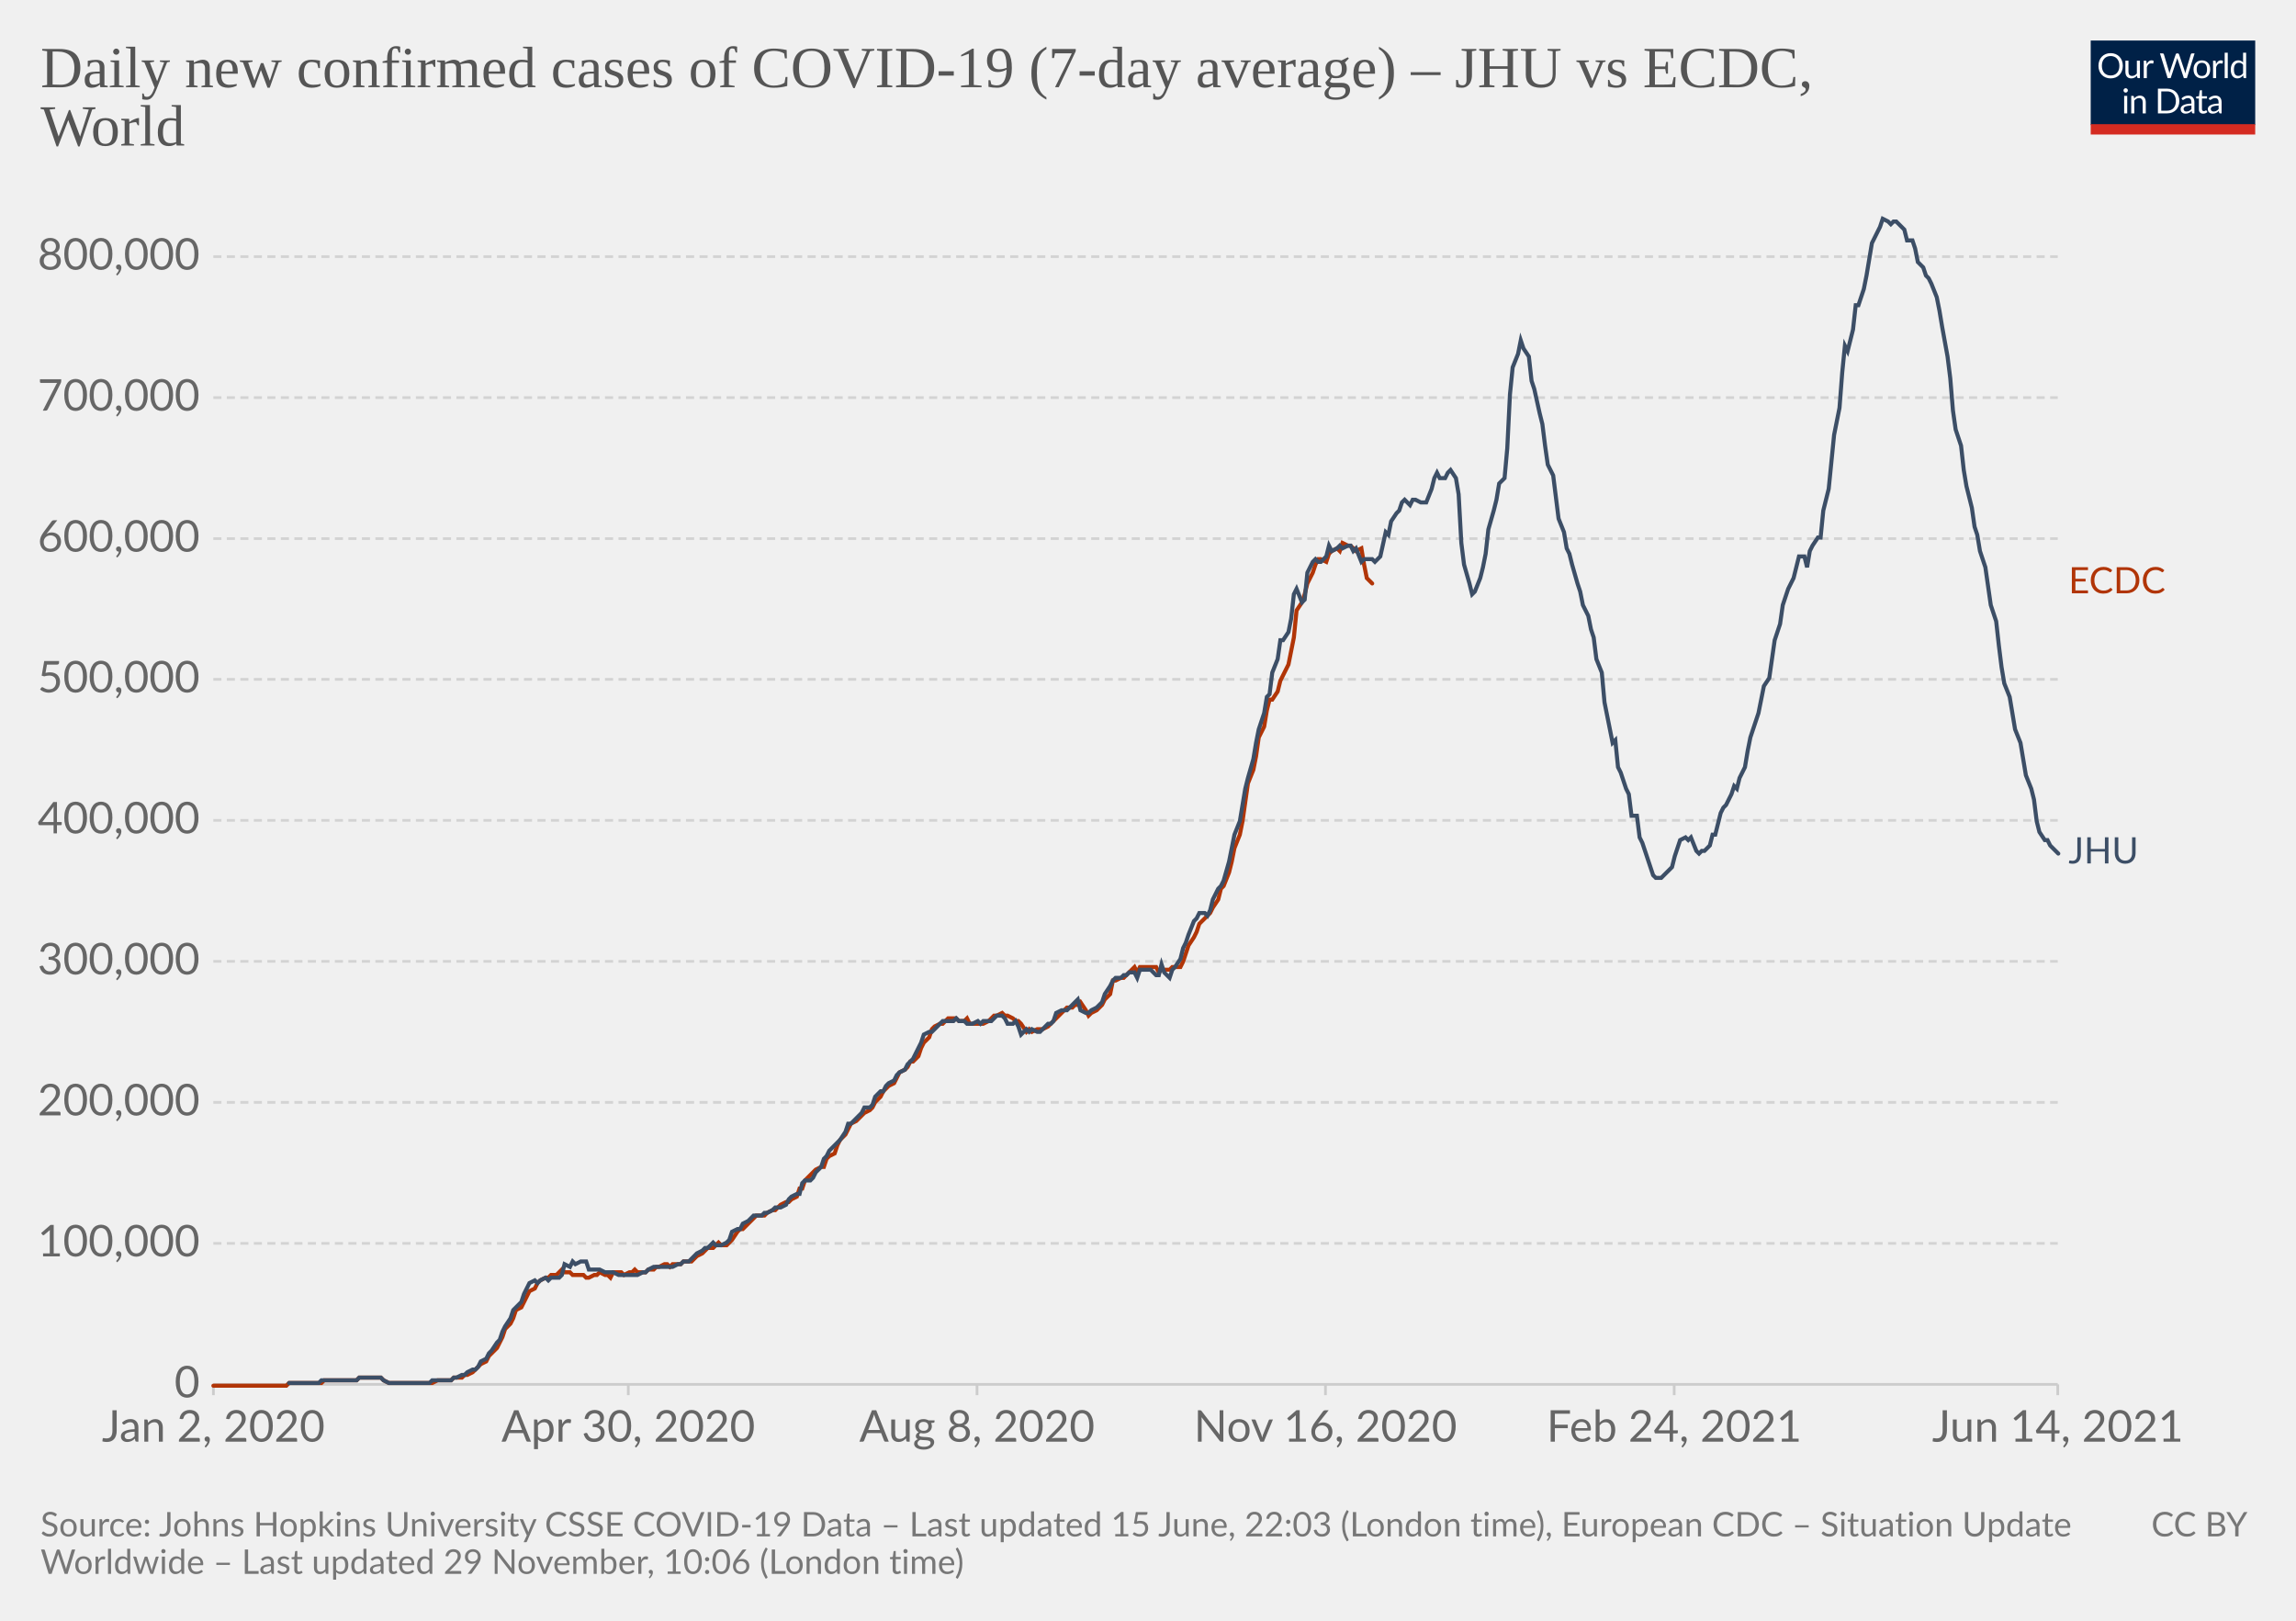
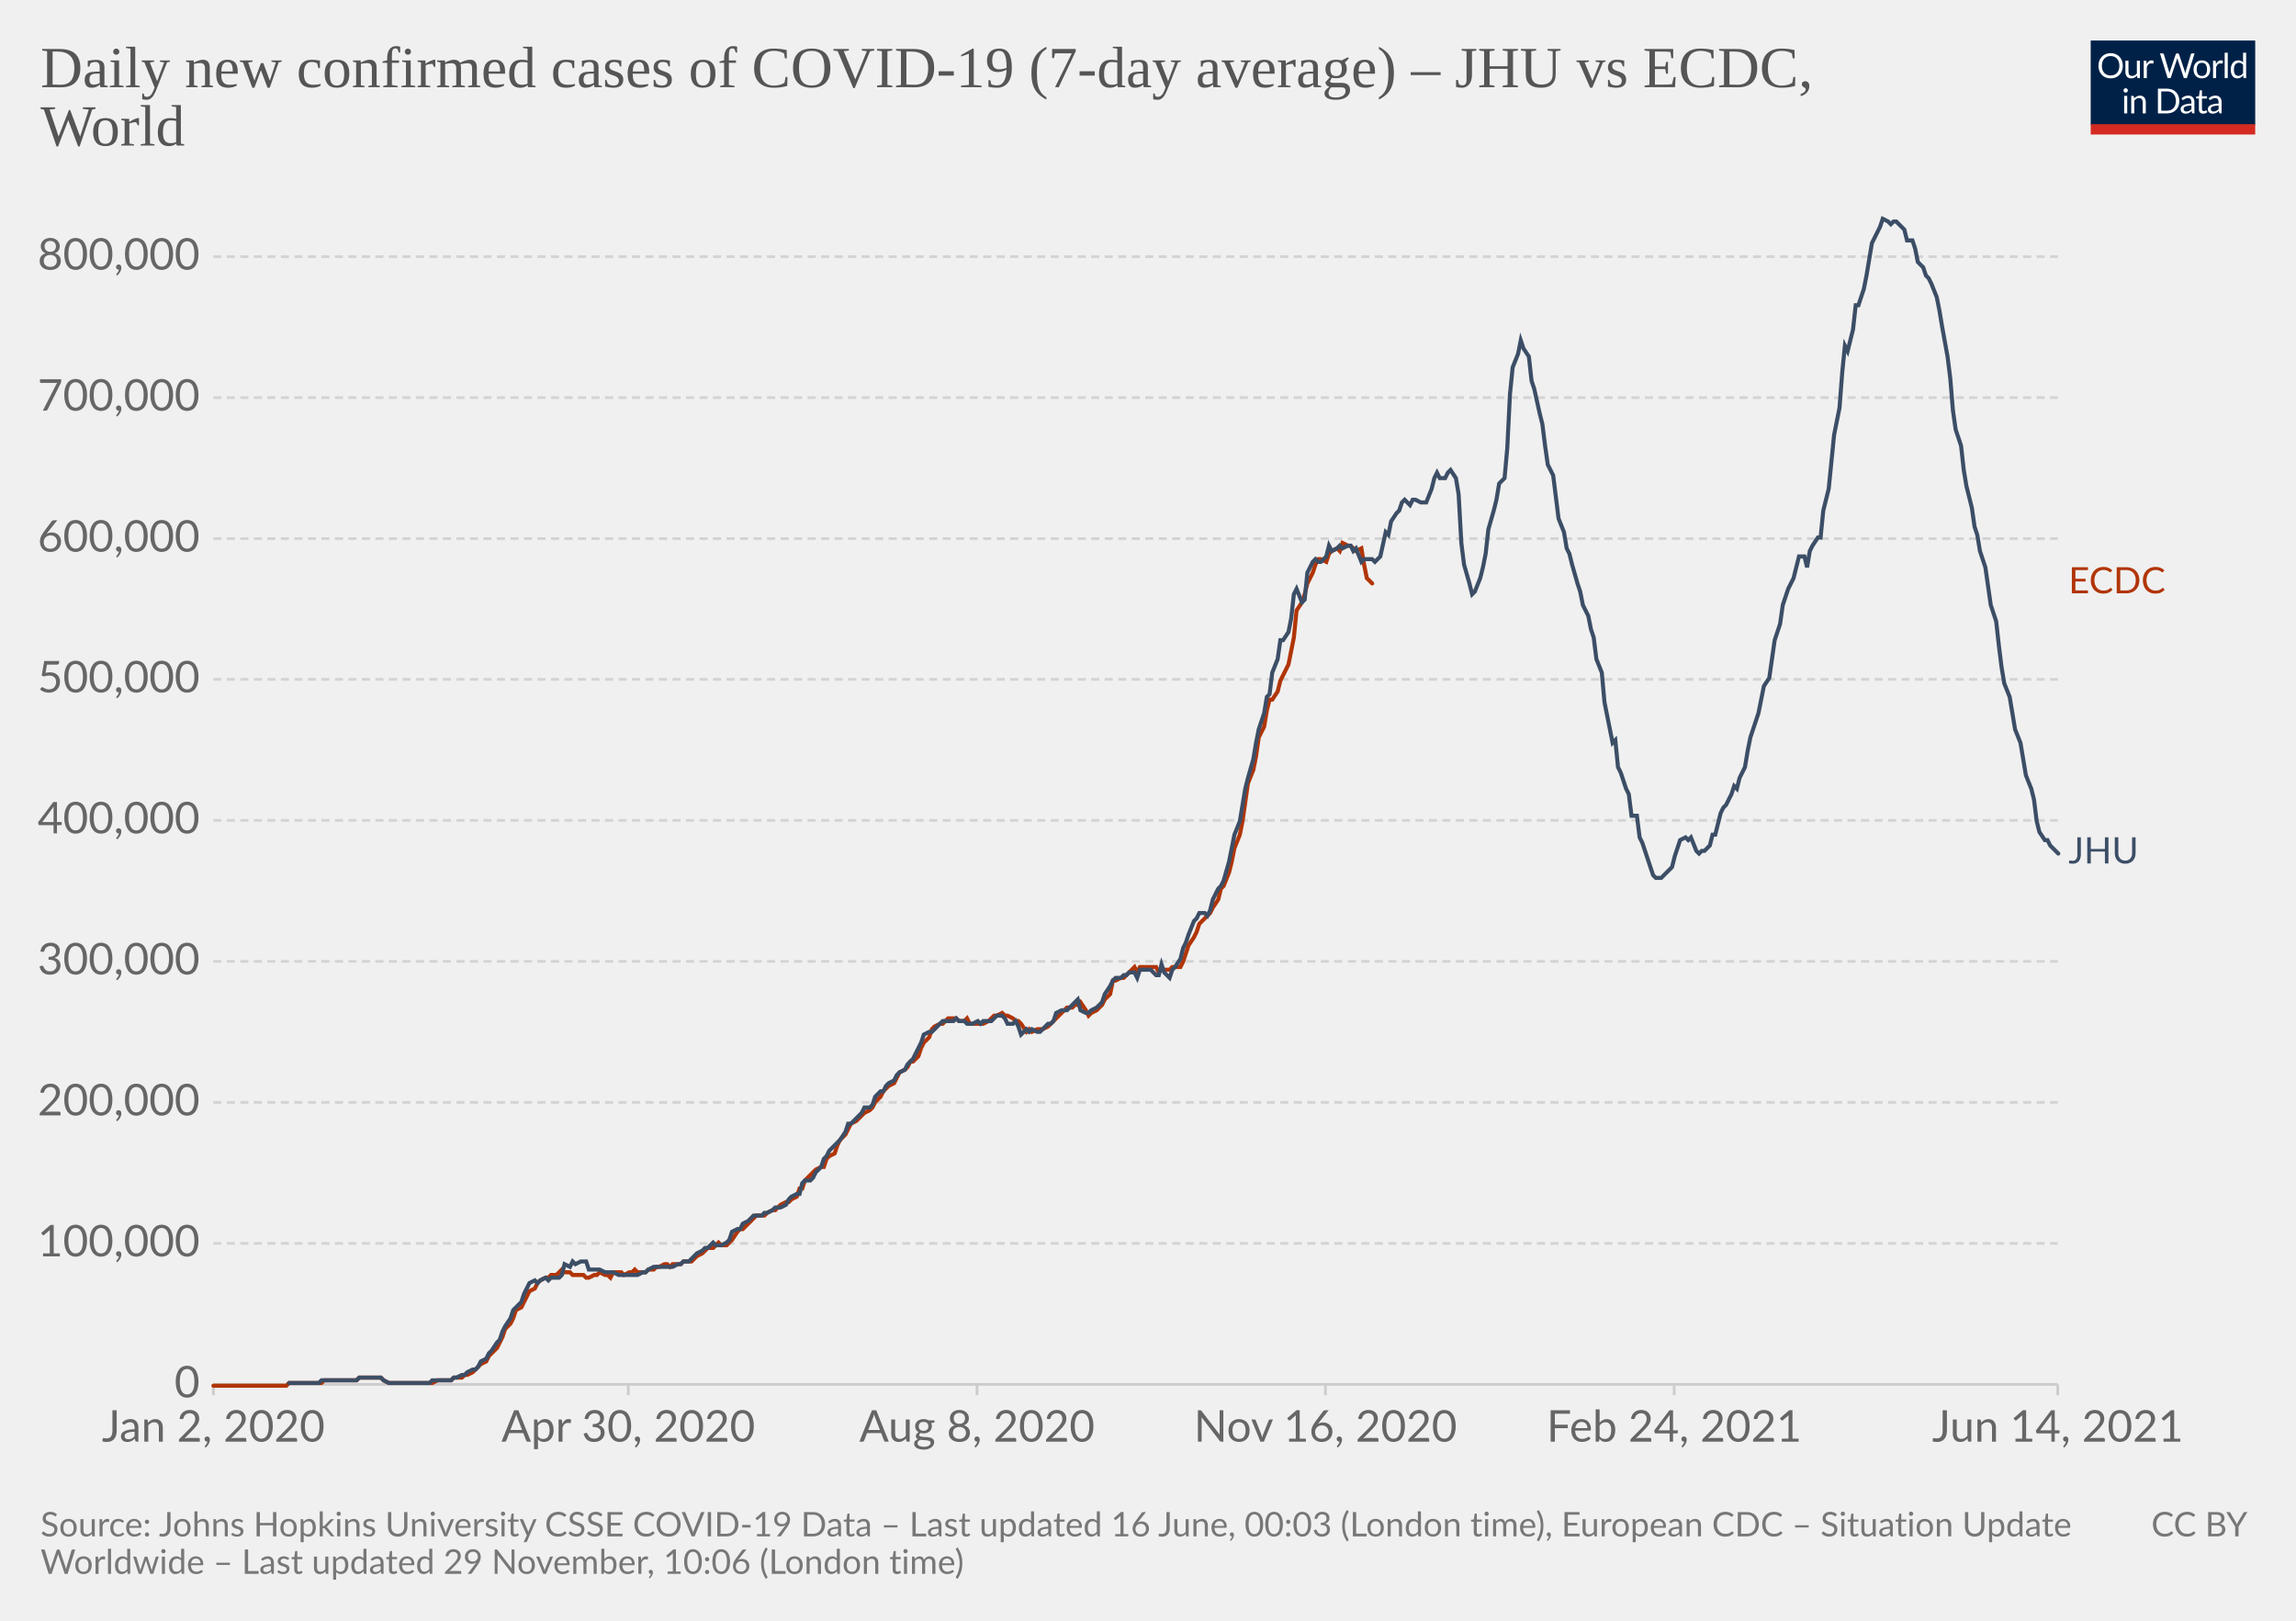
<svg xmlns="http://www.w3.org/2000/svg" version="1.1" style="background-color:#fff;-webkit-font-smoothing:antialiased" width="850" height="600" viewBox="0 0 850 600" font-family="Lato,'Helvetica Neue',Helvetica,Arial,sans-serif" font-size="18" text-rendering="optimizeLegibility">
  <g class="HeaderView">
    <g transform="matrix(.29 0 0 .29 774 15)">
      <svg className="owidLog" width="210" height="120" viewBox="0 0 210 120" fill="none">
        <g clip-path="url(#clip0)">
          <path d="M0 0h210v107.89H0V0z" fill="#002147" />
          <path d="M40.98 32.25c0 2.36-.38 4.53-1.12 6.51a14.26 14.26 0 01-8.1 8.4c-1.9.78-4.02 1.17-6.34 1.17a16.6 16.6 0 01-6.33-1.17 14.31 14.31 0 01-8.08-8.4 18.29 18.29 0 01-1.12-6.51c0-2.36.38-4.53 1.12-6.5.75-1.97 1.8-3.67 3.17-5.1a14.32 14.32 0 014.9-3.34c1.92-.8 4.03-1.19 6.34-1.19 2.32 0 4.43.4 6.34 1.19 1.92.8 3.56 1.9 4.93 3.34a14.87 14.87 0 013.17 5.1 18.1 18.1 0 011.12 6.5zm-4.38 0c0-1.94-.26-3.68-.8-5.22a10.91 10.91 0 00-2.24-3.89 9.68 9.68 0 00-3.52-2.46 11.95 11.95 0 00-4.62-.86c-1.68 0-3.21.28-4.6.86a9.88 9.88 0 00-3.54 2.46 10.91 10.91 0 00-2.24 3.9c-.53 1.53-.8 3.27-.8 5.2 0 1.94.27 3.68.8 5.22a11.17 11.17 0 002.24 3.9 10.01 10.01 0 003.55 2.44c1.38.56 2.9.83 4.6.83s3.24-.27 4.61-.83a9.8 9.8 0 003.52-2.44 11.17 11.17 0 002.25-3.9c.53-1.54.8-3.28.8-5.21zm26.22-6.54V48H60.5c-.56 0-.9-.27-1.05-.81l-.31-2.4a12.45 12.45 0 01-3.26 2.6c-1.2.64-2.58.96-4.13.96-1.22 0-2.3-.2-3.24-.6a6.52 6.52 0 01-2.33-1.7 7.37 7.37 0 01-1.43-2.67c-.3-1.04-.46-2.2-.46-3.45V25.7h3.91v14.22c0 1.68.38 2.99 1.15 3.91.77.93 1.96 1.39 3.54 1.39 1.16 0 2.24-.27 3.23-.82a10.42 10.42 0 002.8-2.28V25.7h3.91zm8.61 4.47a9.94 9.94 0 012.6-3.56 5.64 5.64 0 013.76-1.3c.47 0 .92.05 1.34.15.44.1.83.27 1.17.49l-.3 2.92c-.09.37-.3.55-.66.55-.2 0-.5-.04-.9-.13a6.21 6.21 0 00-3.24.18 4.23 4.23 0 00-1.47.92c-.42.4-.81.9-1.17 1.5-.33.58-.64 1.26-.92 2.02V48H67.7V25.71h2.25c.42 0 .72.08.88.25.16.16.27.44.33.83l.26 3.39zm61.16-13.7L122.75 48h-3.82l-7.99-24.05a21.95 21.95 0 01-.42-1.58 38.36 38.36 0 01-.44 1.58L102.05 48h-3.83L88.4 16.47h3.54c.38 0 .7.1.95.29.26.2.43.43.5.73l6.52 21.9.28 1.28.29 1.46.3-1.46.38-1.27 7.41-21.91c.1-.25.26-.48.51-.69.27-.22.58-.33.95-.33h1.23c.38 0 .69.1.92.29a1.77 1.77 0 01.53.73l7.4 21.9a28.4 28.4 0 01.68 2.62 29.52 29.52 0 01.52-2.61l6.54-21.91a1.31 1.31 0 01.48-.7c.27-.21.58-.32.95-.32h3.32zm9.35 8.88c1.63 0 3.1.27 4.4.82a9.43 9.43 0 015.46 5.94c.5 1.4.74 2.98.74 4.73 0 1.76-.25 3.34-.74 4.75a9.43 9.43 0 01-5.46 5.92c-1.3.52-2.77.79-4.4.79-1.64 0-3.12-.27-4.44-.8a9.42 9.42 0 01-3.35-2.3c-.92-1-1.63-2.2-2.13-3.61-.49-1.41-.73-3-.73-4.75s.24-3.33.73-4.73c.5-1.43 1.2-2.64 2.13-3.63a9.4 9.4 0 013.35-2.31c1.32-.55 2.8-.82 4.44-.82zm0 19.89c2.2 0 3.84-.73 4.93-2.2 1.08-1.48 1.63-3.54 1.63-6.18 0-2.66-.55-4.72-1.63-6.2-1.09-1.49-2.73-2.23-4.93-2.23-1.12 0-2.09.2-2.93.57a5.71 5.71 0 00-2.06 1.65 7.5 7.5 0 00-1.24 2.67c-.26 1.04-.4 2.22-.4 3.54 0 2.64.55 4.7 1.64 6.18 1.1 1.47 2.76 2.2 4.99 2.2zm17.97-15.07a9.94 9.94 0 012.6-3.56 5.64 5.64 0 013.76-1.3c.47 0 .91.05 1.34.15.44.1.83.27 1.16.49l-.28 2.92c-.09.37-.31.55-.66.55-.2 0-.5-.04-.9-.13a6.2 6.2 0 00-3.24.18 4.23 4.23 0 00-1.47.92c-.43.4-.82.9-1.17 1.5a13.1 13.1 0 00-.92 2.02V48h-3.94V25.71h2.24c.43 0 .72.08.88.25.17.16.28.44.33.83l.27 3.39zm15.04-14.59V48h-3.92V15.6h3.92zm19.55 15.43a6.22 6.22 0 00-2.38-2.05 6.7 6.7 0 00-2.86-.6c-2.07 0-3.66.75-4.77 2.23-1.12 1.48-1.68 3.6-1.68 6.33 0 1.46.13 2.7.38 3.74a7.29 7.29 0 001.1 2.56 4.35 4.35 0 001.78 1.45c.7.3 1.5.46 2.4.46 1.29 0 2.41-.3 3.36-.88a9.6 9.6 0 002.67-2.49V31.02zm3.91-15.43V48h-2.33c-.56 0-.9-.27-1.06-.81l-.35-2.71a12.13 12.13 0 01-3.25 2.77 8.28 8.28 0 01-4.23 1.06 7.31 7.31 0 01-6.14-2.9c-.73-.96-1.3-2.15-1.69-3.57a18.35 18.35 0 01.07-9.48 11.29 11.29 0 011.89-3.7 8.7 8.7 0 017.06-3.34 7.96 7.96 0 016.12 2.62V15.59h3.91zM46.61 70.71V93H42.7V70.71h3.91zm.84-7c0 .39-.08.75-.24 1.09a2.81 2.81 0 01-1.52 1.47 2.67 2.67 0 01-2.16 0 2.9 2.9 0 01-1.45-1.47 2.67 2.67 0 010-2.16c.15-.35.35-.65.6-.9.25-.27.53-.47.85-.62a2.67 2.67 0 012.16 0c.35.15.65.35.9.62.27.25.47.55.62.9.16.34.24.7.24 1.08zm7.97 10.24c.49-.54 1-1.04 1.54-1.48a9.85 9.85 0 013.66-1.84 8.96 8.96 0 015.43.35c.94.4 1.72.97 2.33 1.71a7.36 7.36 0 011.43 2.67c.32 1.04.49 2.19.49 3.45V93h-3.94V78.81c0-1.69-.4-3-1.17-3.92-.76-.93-1.93-1.4-3.5-1.4a6.6 6.6 0 00-3.25.83c-1 .56-1.92 1.31-2.77 2.27V93h-3.94V70.71h2.35c.56 0 .9.28 1.04.82l.3 2.42zm57.7 3.3c0 2.36-.37 4.5-1.11 6.44a14.3 14.3 0 01-3.17 4.98 14.1 14.1 0 01-4.93 3.2c-1.9.76-4.02 1.13-6.33 1.13H85.8V61.47h11.77c2.31 0 4.42.39 6.33 1.15a13.8 13.8 0 018.1 8.18 17.75 17.75 0 011.12 6.45zm-4.37 0c0-1.94-.26-3.67-.8-5.2a10.94 10.94 0 00-2.23-3.87 9.57 9.57 0 00-3.53-2.42 12.23 12.23 0 00-4.61-.83h-7.5v24.62h7.5c1.7 0 3.24-.28 4.61-.84a9.7 9.7 0 003.53-2.4 10.94 10.94 0 002.24-3.87c.53-1.53.8-3.26.8-5.2zm19.8 5.72c-1.8.06-3.34.2-4.62.44-1.26.22-2.3.51-3.1.88-.8.36-1.37.8-1.74 1.3-.35.5-.53 1.05-.53 1.67 0 .58.1 1.1.3 1.52a3 3 0 00.76 1.05c.34.27.73.46 1.17.6a6.13 6.13 0 001.45.17 7.28 7.28 0 003.5-.81 11.95 11.95 0 002.82-2.2v-4.62zm-12.65-9.11a12.73 12.73 0 013.98-2.66c1.43-.59 3-.88 4.73-.88 1.25 0 2.36.2 3.33.61a6.81 6.81 0 013.94 4.38c.33 1.04.5 2.19.5 3.43V93h-1.74a1.8 1.8 0 01-.88-.18c-.2-.13-.36-.38-.48-.74l-.44-2.12-1.72 1.46a9.48 9.48 0 01-3.74 1.7c-.69.15-1.46.23-2.3.23-.87 0-1.69-.12-2.45-.35a5.34 5.34 0 01-3.34-2.93 6.64 6.64 0 01-.49-2.64c0-.88.25-1.72.73-2.53a6.33 6.33 0 012.35-2.17c1.09-.63 2.5-1.15 4.25-1.54 1.75-.41 3.89-.65 6.42-.7v-1.75c0-1.73-.37-3.03-1.12-3.91-.75-.9-1.84-1.34-3.28-1.34-.97 0-1.78.12-2.44.37-.64.23-1.2.5-1.7.81l-1.23.82c-.33.23-.67.35-1 .35-.27 0-.5-.07-.69-.2a2.1 2.1 0 01-.48-.53l-.7-1.25zm27.67 19.5c-1.76 0-3.12-.5-4.07-1.48-.94-.98-1.41-2.4-1.41-4.25V74h-2.68a.9.9 0 01-.6-.2c-.16-.14-.24-.36-.24-.66v-1.56l3.65-.46.9-6.89a.9.9 0 01.29-.52.88.88 0 01.62-.22H142v7.67h6.44V74H142v13.38c0 .94.22 1.63.68 2.09.45.45 1.04.68 1.76.68a3.21 3.21 0 001.85-.53l.55-.35c.16-.12.3-.18.41-.18.2 0 .4.13.55.38l1.15 1.87a7.45 7.45 0 01-2.44 1.5 8.53 8.53 0 01-2.95.52zm19.68-10.4c-1.8.07-3.34.21-4.62.45-1.26.22-2.3.51-3.1.88-.8.36-1.37.8-1.74 1.3-.35.5-.53 1.05-.53 1.67 0 .58.1 1.1.3 1.52a2.9 2.9 0 00.76 1.05c.34.27.73.46 1.17.6a6.13 6.13 0 001.45.17 7.3 7.3 0 003.5-.81 12.04 12.04 0 002.82-2.2v-4.62zm-12.65-9.1a12.72 12.72 0 013.99-2.66c1.42-.59 3-.88 4.72-.88 1.25 0 2.36.2 3.33.61a6.81 6.81 0 013.94 4.38c.33 1.04.5 2.19.5 3.43V93h-1.74a1.8 1.8 0 01-.88-.18c-.2-.13-.36-.38-.48-.74l-.44-2.12-1.72 1.46a9.48 9.48 0 01-3.74 1.7c-.69.15-1.46.23-2.3.23-.87 0-1.69-.12-2.45-.35a5.33 5.33 0 01-3.34-2.93 6.62 6.62 0 01-.49-2.64c0-.88.25-1.72.73-2.53a6.33 6.33 0 012.35-2.17c1.09-.63 2.5-1.15 4.25-1.54a31.2 31.2 0 016.42-.7v-1.75c0-1.73-.37-3.03-1.12-3.91-.75-.9-1.84-1.34-3.28-1.34-.97 0-1.78.12-2.44.37-.64.23-1.2.5-1.7.81l-1.22.82c-.34.23-.68.35-1.02.35-.26 0-.49-.07-.68-.2a1.88 1.88 0 01-.48-.53l-.7-1.25zM40.98 32.25c0 2.36-.38 4.53-1.12 6.51a14.26 14.26 0 01-8.1 8.4c-1.9.78-4.02 1.17-6.34 1.17a16.6 16.6 0 01-6.33-1.17 14.31 14.31 0 01-8.08-8.4 18.29 18.29 0 01-1.12-6.51c0-2.36.38-4.53 1.12-6.5.75-1.97 1.8-3.67 3.17-5.1a14.32 14.32 0 014.9-3.34c1.92-.8 4.03-1.19 6.34-1.19 2.32 0 4.43.4 6.34 1.19 1.92.8 3.56 1.9 4.93 3.34a14.87 14.87 0 013.17 5.1 18.1 18.1 0 011.12 6.5zm-4.38 0c0-1.94-.26-3.68-.8-5.22a10.91 10.91 0 00-2.24-3.89 9.68 9.68 0 00-3.52-2.46 11.95 11.95 0 00-4.62-.86c-1.68 0-3.21.28-4.6.86a9.88 9.88 0 00-3.54 2.46 10.91 10.91 0 00-2.24 3.9c-.53 1.53-.8 3.27-.8 5.2 0 1.94.27 3.68.8 5.22a11.17 11.17 0 002.24 3.9 10.01 10.01 0 003.55 2.44c1.38.56 2.9.83 4.6.83s3.24-.27 4.61-.83a9.8 9.8 0 003.52-2.44 11.17 11.17 0 002.25-3.9c.53-1.54.8-3.28.8-5.21zm26.22-6.54V48H60.5c-.56 0-.9-.27-1.05-.81l-.31-2.4a12.45 12.45 0 01-3.26 2.6c-1.2.64-2.58.96-4.13.96-1.22 0-2.3-.2-3.24-.6a6.52 6.52 0 01-2.33-1.7 7.37 7.37 0 01-1.43-2.67c-.3-1.04-.46-2.2-.46-3.45V25.7h3.91v14.22c0 1.68.38 2.99 1.15 3.91.77.93 1.96 1.39 3.54 1.39 1.16 0 2.24-.27 3.23-.82a10.42 10.42 0 002.8-2.28V25.7h3.91zm8.61 4.47a9.94 9.94 0 012.6-3.56 5.64 5.64 0 013.76-1.3c.47 0 .92.05 1.34.15.44.1.83.27 1.17.49l-.3 2.92c-.09.37-.3.55-.66.55-.2 0-.5-.04-.9-.13a6.21 6.21 0 00-3.24.18 4.23 4.23 0 00-1.47.92c-.42.4-.81.9-1.17 1.5-.33.58-.64 1.26-.92 2.02V48H67.7V25.71h2.25c.42 0 .72.08.88.25.16.16.27.44.33.83l.26 3.39zm61.16-13.7L122.75 48h-3.82l-7.99-24.05a21.95 21.95 0 01-.42-1.58 38.36 38.36 0 01-.44 1.58L102.05 48h-3.83L88.4 16.47h3.54c.38 0 .7.1.95.29.26.2.43.43.5.73l6.52 21.9.28 1.28.29 1.46.3-1.46.38-1.27 7.41-21.91c.1-.25.26-.48.51-.69.27-.22.58-.33.95-.33h1.23c.38 0 .69.1.92.29a1.77 1.77 0 01.53.73l7.4 21.9a28.4 28.4 0 01.68 2.62 29.52 29.52 0 01.52-2.61l6.54-21.91a1.31 1.31 0 01.48-.7c.27-.21.58-.32.95-.32h3.32zm9.35 8.88c1.63 0 3.1.27 4.4.82a9.43 9.43 0 015.46 5.94c.5 1.4.74 2.98.74 4.73 0 1.76-.25 3.34-.74 4.75a9.43 9.43 0 01-5.46 5.92c-1.3.52-2.77.79-4.4.79-1.64 0-3.12-.27-4.44-.8a9.42 9.42 0 01-3.35-2.3c-.92-1-1.63-2.2-2.13-3.61-.49-1.41-.73-3-.73-4.75s.24-3.33.73-4.73c.5-1.43 1.2-2.64 2.13-3.63a9.4 9.4 0 013.35-2.31c1.32-.55 2.8-.82 4.44-.82zm0 19.89c2.2 0 3.84-.73 4.93-2.2 1.08-1.48 1.63-3.54 1.63-6.18 0-2.66-.55-4.72-1.63-6.2-1.09-1.49-2.73-2.23-4.93-2.23-1.12 0-2.09.2-2.93.57a5.71 5.71 0 00-2.06 1.65 7.5 7.5 0 00-1.24 2.67c-.26 1.04-.4 2.22-.4 3.54 0 2.64.55 4.7 1.64 6.18 1.1 1.47 2.76 2.2 4.99 2.2zm17.97-15.07a9.94 9.94 0 012.6-3.56 5.64 5.64 0 013.76-1.3c.47 0 .91.05 1.34.15.44.1.83.27 1.16.49l-.28 2.92c-.09.37-.31.55-.66.55-.2 0-.5-.04-.9-.13a6.2 6.2 0 00-3.24.18 4.23 4.23 0 00-1.47.92c-.43.4-.82.9-1.17 1.5a13.1 13.1 0 00-.92 2.02V48h-3.94V25.71h2.24c.43 0 .72.08.88.25.17.16.28.44.33.83l.27 3.39zm15.04-14.59V48h-3.92V15.6h3.92zm19.55 15.43a6.22 6.22 0 00-2.38-2.05 6.7 6.7 0 00-2.86-.6c-2.07 0-3.66.75-4.77 2.23-1.12 1.48-1.68 3.6-1.68 6.33 0 1.46.13 2.7.38 3.74a7.29 7.29 0 001.1 2.56 4.35 4.35 0 001.78 1.45c.7.3 1.5.46 2.4.46 1.29 0 2.41-.3 3.36-.88a9.6 9.6 0 002.67-2.49V31.02zm3.91-15.43V48h-2.33c-.56 0-.9-.27-1.06-.81l-.35-2.71a12.13 12.13 0 01-3.25 2.77 8.28 8.28 0 01-4.23 1.06 7.31 7.31 0 01-6.14-2.9c-.73-.96-1.3-2.15-1.69-3.57a18.35 18.35 0 01.07-9.48 11.29 11.29 0 011.89-3.7 8.7 8.7 0 017.06-3.34 7.96 7.96 0 016.12 2.62V15.59h3.91zM46.61 70.71V93H42.7V70.71h3.91zm.84-7c0 .39-.08.75-.24 1.09a2.81 2.81 0 01-1.52 1.47 2.67 2.67 0 01-2.16 0 2.9 2.9 0 01-1.45-1.47 2.67 2.67 0 010-2.16c.15-.35.35-.65.6-.9.25-.27.53-.47.85-.62a2.67 2.67 0 012.16 0c.35.15.65.35.9.62.27.25.47.55.62.9.16.34.24.7.24 1.08zm7.97 10.24c.49-.54 1-1.04 1.54-1.48a9.85 9.85 0 013.66-1.84 8.96 8.96 0 015.43.35c.94.4 1.72.97 2.33 1.71a7.36 7.36 0 011.43 2.67c.32 1.04.49 2.19.49 3.45V93h-3.94V78.81c0-1.69-.4-3-1.17-3.92-.76-.93-1.93-1.4-3.5-1.4a6.6 6.6 0 00-3.25.83c-1 .56-1.92 1.31-2.77 2.27V93h-3.94V70.71h2.35c.56 0 .9.28 1.04.82l.3 2.42zm57.7 3.3c0 2.36-.37 4.5-1.11 6.44a14.3 14.3 0 01-3.17 4.98 14.1 14.1 0 01-4.93 3.2c-1.9.76-4.02 1.13-6.33 1.13H85.8V61.47h11.77c2.31 0 4.42.39 6.33 1.15a13.8 13.8 0 018.1 8.18 17.75 17.75 0 011.12 6.45zm-4.37 0c0-1.94-.26-3.67-.8-5.2a10.94 10.94 0 00-2.23-3.87 9.57 9.57 0 00-3.53-2.42 12.23 12.23 0 00-4.61-.83h-7.5v24.62h7.5c1.7 0 3.24-.28 4.61-.84a9.7 9.7 0 003.53-2.4 10.94 10.94 0 002.24-3.87c.53-1.53.8-3.26.8-5.2zm19.8 5.72c-1.8.06-3.34.2-4.62.44-1.26.22-2.3.51-3.1.88-.8.36-1.37.8-1.74 1.3-.35.5-.53 1.05-.53 1.67 0 .58.1 1.1.3 1.52a3 3 0 00.76 1.05c.34.27.73.46 1.17.6a6.13 6.13 0 001.45.17 7.28 7.28 0 003.5-.81 11.95 11.95 0 002.82-2.2v-4.62zm-12.65-9.11a12.73 12.73 0 013.98-2.66c1.43-.59 3-.88 4.73-.88 1.25 0 2.36.2 3.33.61a6.81 6.81 0 013.94 4.38c.33 1.04.5 2.19.5 3.43V93h-1.74a1.8 1.8 0 01-.88-.18c-.2-.13-.36-.38-.48-.74l-.44-2.12-1.72 1.46a9.48 9.48 0 01-3.74 1.7c-.69.15-1.46.23-2.3.23-.87 0-1.69-.12-2.45-.35a5.34 5.34 0 01-3.34-2.93 6.64 6.64 0 01-.49-2.64c0-.88.25-1.72.73-2.53a6.33 6.33 0 012.35-2.17c1.09-.63 2.5-1.15 4.25-1.54 1.75-.41 3.89-.65 6.42-.7v-1.75c0-1.73-.37-3.03-1.12-3.91-.75-.9-1.84-1.34-3.28-1.34-.97 0-1.78.12-2.44.37-.64.23-1.2.5-1.7.81l-1.23.82c-.33.23-.67.35-1 .35-.27 0-.5-.07-.69-.2a2.1 2.1 0 01-.48-.53l-.7-1.25zm27.67 19.5c-1.76 0-3.12-.5-4.07-1.48-.94-.98-1.41-2.4-1.41-4.25V74h-2.68a.9.9 0 01-.6-.2c-.16-.14-.24-.36-.24-.66v-1.56l3.65-.46.9-6.89a.9.9 0 01.29-.52.88.88 0 01.62-.22H142v7.67h6.44V74H142v13.38c0 .94.22 1.63.68 2.09.45.45 1.04.68 1.76.68a3.21 3.21 0 001.85-.53l.55-.35c.16-.12.3-.18.41-.18.2 0 .4.13.55.38l1.15 1.87a7.45 7.45 0 01-2.44 1.5 8.53 8.53 0 01-2.95.52zm19.68-10.4c-1.8.07-3.34.21-4.62.45-1.26.22-2.3.51-3.1.88-.8.36-1.37.8-1.74 1.3-.35.5-.53 1.05-.53 1.67 0 .58.1 1.1.3 1.52a2.9 2.9 0 00.76 1.05c.34.27.73.46 1.17.6a6.13 6.13 0 001.45.17 7.3 7.3 0 003.5-.81 12.04 12.04 0 002.82-2.2v-4.62zm-12.65-9.1a12.72 12.72 0 013.99-2.66c1.42-.59 3-.88 4.72-.88 1.25 0 2.36.2 3.33.61a6.81 6.81 0 013.94 4.38c.33 1.04.5 2.19.5 3.43V93h-1.74a1.8 1.8 0 01-.88-.18c-.2-.13-.36-.38-.48-.74l-.44-2.12-1.72 1.46a9.48 9.48 0 01-3.74 1.7c-.69.15-1.46.23-2.3.23-.87 0-1.69-.12-2.45-.35a5.33 5.33 0 01-3.34-2.93 6.62 6.62 0 01-.49-2.64c0-.88.25-1.72.73-2.53a6.33 6.33 0 012.35-2.17c1.09-.63 2.5-1.15 4.25-1.54a31.2 31.2 0 016.42-.7v-1.75c0-1.73-.37-3.03-1.12-3.91-.75-.9-1.84-1.34-3.28-1.34-.97 0-1.78.12-2.44.37-.64.23-1.2.5-1.7.81l-1.22.82c-.34.23-.68.35-1.02.35-.26 0-.49-.07-.68-.2a1.88 1.88 0 01-.48-.53l-.7-1.25zM40.98 32.25c0 2.36-.38 4.53-1.12 6.51a14.26 14.26 0 01-8.1 8.4c-1.9.78-4.02 1.17-6.34 1.17a16.6 16.6 0 01-6.33-1.17 14.31 14.31 0 01-8.08-8.4 18.29 18.29 0 01-1.12-6.51c0-2.36.38-4.53 1.12-6.5.75-1.97 1.8-3.67 3.17-5.1a14.32 14.32 0 014.9-3.34c1.92-.8 4.03-1.19 6.34-1.19 2.32 0 4.43.4 6.34 1.19 1.92.8 3.56 1.9 4.93 3.34a14.87 14.87 0 013.17 5.1 18.1 18.1 0 011.12 6.5zm-4.38 0c0-1.94-.26-3.68-.8-5.22a10.91 10.91 0 00-2.24-3.89 9.68 9.68 0 00-3.52-2.46 11.95 11.95 0 00-4.62-.86c-1.68 0-3.21.28-4.6.86a9.88 9.88 0 00-3.54 2.46 10.91 10.91 0 00-2.24 3.9c-.53 1.53-.8 3.27-.8 5.2 0 1.94.27 3.68.8 5.22a11.17 11.17 0 002.24 3.9 10.01 10.01 0 003.55 2.44c1.38.56 2.9.83 4.6.83s3.24-.27 4.61-.83a9.8 9.8 0 003.52-2.44 11.17 11.17 0 002.25-3.9c.53-1.54.8-3.28.8-5.21zm26.22-6.54V48H60.5c-.56 0-.9-.27-1.05-.81l-.31-2.4a12.45 12.45 0 01-3.26 2.6c-1.2.64-2.58.96-4.13.96-1.22 0-2.3-.2-3.24-.6a6.52 6.52 0 01-2.33-1.7 7.37 7.37 0 01-1.43-2.67c-.3-1.04-.46-2.2-.46-3.45V25.7h3.91v14.22c0 1.68.38 2.99 1.15 3.91.77.93 1.96 1.39 3.54 1.39 1.16 0 2.24-.27 3.23-.82a10.42 10.42 0 002.8-2.28V25.7h3.91zm8.61 4.47a9.94 9.94 0 012.6-3.56 5.64 5.64 0 013.76-1.3c.47 0 .92.05 1.34.15.44.1.83.27 1.17.49l-.3 2.92c-.09.37-.3.55-.66.55-.2 0-.5-.04-.9-.13a6.21 6.21 0 00-3.24.18 4.23 4.23 0 00-1.47.92c-.42.4-.81.9-1.17 1.5-.33.58-.64 1.26-.92 2.02V48H67.7V25.71h2.25c.42 0 .72.08.88.25.16.16.27.44.33.83l.26 3.39zm61.16-13.7L122.75 48h-3.82l-7.99-24.05a21.95 21.95 0 01-.42-1.58 38.36 38.36 0 01-.44 1.58L102.05 48h-3.83L88.4 16.47h3.54c.38 0 .7.1.95.29.26.2.43.43.5.73l6.52 21.9.28 1.28.29 1.46.3-1.46.38-1.27 7.41-21.91c.1-.25.26-.48.51-.69.27-.22.58-.33.95-.33h1.23c.38 0 .69.1.92.29a1.77 1.77 0 01.53.73l7.4 21.9a28.4 28.4 0 01.68 2.62 29.52 29.52 0 01.52-2.61l6.54-21.91a1.31 1.31 0 01.48-.7c.27-.21.58-.32.95-.32h3.32zm9.35 8.88c1.63 0 3.1.27 4.4.82a9.43 9.43 0 015.46 5.94c.5 1.4.74 2.98.74 4.73 0 1.76-.25 3.34-.74 4.75a9.43 9.43 0 01-5.46 5.92c-1.3.52-2.77.79-4.4.79-1.64 0-3.12-.27-4.44-.8a9.42 9.42 0 01-3.35-2.3c-.92-1-1.63-2.2-2.13-3.61-.49-1.41-.73-3-.73-4.75s.24-3.33.73-4.73c.5-1.43 1.2-2.64 2.13-3.63a9.4 9.4 0 013.35-2.31c1.32-.55 2.8-.82 4.44-.82zm0 19.89c2.2 0 3.84-.73 4.93-2.2 1.08-1.48 1.63-3.54 1.63-6.18 0-2.66-.55-4.72-1.63-6.2-1.09-1.49-2.73-2.23-4.93-2.23-1.12 0-2.09.2-2.93.57a5.71 5.71 0 00-2.06 1.65 7.5 7.5 0 00-1.24 2.67c-.26 1.04-.4 2.22-.4 3.54 0 2.64.55 4.7 1.64 6.18 1.1 1.47 2.76 2.2 4.99 2.2zm17.97-15.07a9.94 9.94 0 012.6-3.56 5.64 5.64 0 013.76-1.3c.47 0 .91.05 1.34.15.44.1.83.27 1.16.49l-.28 2.92c-.09.37-.31.55-.66.55-.2 0-.5-.04-.9-.13a6.2 6.2 0 00-3.24.18 4.23 4.23 0 00-1.47.92c-.43.4-.82.9-1.17 1.5a13.1 13.1 0 00-.92 2.02V48h-3.94V25.71h2.24c.43 0 .72.08.88.25.17.16.28.44.33.83l.27 3.39zm15.04-14.59V48h-3.92V15.6h3.92zm19.55 15.43a6.22 6.22 0 00-2.38-2.05 6.7 6.7 0 00-2.86-.6c-2.07 0-3.66.75-4.77 2.23-1.12 1.48-1.68 3.6-1.68 6.33 0 1.46.13 2.7.38 3.74a7.29 7.29 0 001.1 2.56 4.35 4.35 0 001.78 1.45c.7.3 1.5.46 2.4.46 1.29 0 2.41-.3 3.36-.88a9.6 9.6 0 002.67-2.49V31.02zm3.91-15.43V48h-2.33c-.56 0-.9-.27-1.06-.81l-.35-2.71a12.13 12.13 0 01-3.25 2.77 8.28 8.28 0 01-4.23 1.06 7.31 7.31 0 01-6.14-2.9c-.73-.96-1.3-2.15-1.69-3.57a18.35 18.35 0 01.07-9.48 11.29 11.29 0 011.89-3.7 8.7 8.7 0 017.06-3.34 7.96 7.96 0 016.12 2.62V15.59h3.91zM46.61 70.71V93H42.7V70.71h3.91zm.84-7c0 .39-.08.75-.24 1.09a2.81 2.81 0 01-1.52 1.47 2.67 2.67 0 01-2.16 0 2.9 2.9 0 01-1.45-1.47 2.67 2.67 0 010-2.16c.15-.35.35-.65.6-.9.25-.27.53-.47.85-.62a2.67 2.67 0 012.16 0c.35.15.65.35.9.62.27.25.47.55.62.9.16.34.24.7.24 1.08zm7.97 10.24c.49-.54 1-1.04 1.54-1.48a9.85 9.85 0 013.66-1.84 8.96 8.96 0 015.43.35c.94.4 1.72.97 2.33 1.71a7.36 7.36 0 011.43 2.67c.32 1.04.49 2.19.49 3.45V93h-3.94V78.81c0-1.69-.4-3-1.17-3.92-.76-.93-1.93-1.4-3.5-1.4a6.6 6.6 0 00-3.25.83c-1 .56-1.92 1.31-2.77 2.27V93h-3.94V70.71h2.35c.56 0 .9.28 1.04.82l.3 2.42zm57.7 3.3c0 2.36-.37 4.5-1.11 6.44a14.3 14.3 0 01-3.17 4.98 14.1 14.1 0 01-4.93 3.2c-1.9.76-4.02 1.13-6.33 1.13H85.8V61.47h11.77c2.31 0 4.42.39 6.33 1.15a13.8 13.8 0 018.1 8.18 17.75 17.75 0 011.12 6.45zm-4.37 0c0-1.94-.26-3.67-.8-5.2a10.94 10.94 0 00-2.23-3.87 9.57 9.57 0 00-3.53-2.42 12.23 12.23 0 00-4.61-.83h-7.5v24.62h7.5c1.7 0 3.24-.28 4.61-.84a9.7 9.7 0 003.53-2.4 10.94 10.94 0 002.24-3.87c.53-1.53.8-3.26.8-5.2zm19.8 5.72c-1.8.06-3.34.2-4.62.44-1.26.22-2.3.51-3.1.88-.8.36-1.37.8-1.74 1.3-.35.5-.53 1.05-.53 1.67 0 .58.1 1.1.3 1.52a3 3 0 00.76 1.05c.34.27.73.46 1.17.6a6.13 6.13 0 001.45.17 7.28 7.28 0 003.5-.81 11.95 11.95 0 002.82-2.2v-4.62zm-12.65-9.11a12.73 12.73 0 013.98-2.66c1.43-.59 3-.88 4.73-.88 1.25 0 2.36.2 3.33.61a6.81 6.81 0 013.94 4.38c.33 1.04.5 2.19.5 3.43V93h-1.74a1.8 1.8 0 01-.88-.18c-.2-.13-.36-.38-.48-.74l-.44-2.12-1.72 1.46a9.48 9.48 0 01-3.74 1.7c-.69.15-1.46.23-2.3.23-.87 0-1.69-.12-2.45-.35a5.34 5.34 0 01-3.34-2.93 6.64 6.64 0 01-.49-2.64c0-.88.25-1.72.73-2.53a6.33 6.33 0 012.35-2.17c1.09-.63 2.5-1.15 4.25-1.54 1.75-.41 3.89-.65 6.42-.7v-1.75c0-1.73-.37-3.03-1.12-3.91-.75-.9-1.84-1.34-3.28-1.34-.97 0-1.78.12-2.44.37-.64.23-1.2.5-1.7.81l-1.23.82c-.33.23-.67.35-1 .35-.27 0-.5-.07-.69-.2a2.1 2.1 0 01-.48-.53l-.7-1.25zm27.67 19.5c-1.76 0-3.12-.5-4.07-1.48-.94-.98-1.41-2.4-1.41-4.25V74h-2.68a.9.9 0 01-.6-.2c-.16-.14-.24-.36-.24-.66v-1.56l3.65-.46.9-6.89a.9.9 0 01.29-.52.88.88 0 01.62-.22H142v7.67h6.44V74H142v13.38c0 .94.22 1.63.68 2.09.45.45 1.04.68 1.76.68a3.21 3.21 0 001.85-.53l.55-.35c.16-.12.3-.18.41-.18.2 0 .4.13.55.38l1.15 1.87a7.45 7.45 0 01-2.44 1.5 8.53 8.53 0 01-2.95.52zm19.68-10.4c-1.8.07-3.34.21-4.62.45-1.26.22-2.3.51-3.1.88-.8.36-1.37.8-1.74 1.3-.35.5-.53 1.05-.53 1.67 0 .58.1 1.1.3 1.52a2.9 2.9 0 00.76 1.05c.34.27.73.46 1.17.6a6.13 6.13 0 001.45.17 7.3 7.3 0 003.5-.81 12.04 12.04 0 002.82-2.2v-4.62zm-12.65-9.1a12.72 12.72 0 013.99-2.66c1.42-.59 3-.88 4.72-.88 1.25 0 2.36.2 3.33.61a6.81 6.81 0 013.94 4.38c.33 1.04.5 2.19.5 3.43V93h-1.74a1.8 1.8 0 01-.88-.18c-.2-.13-.36-.38-.48-.74l-.44-2.12-1.72 1.46a9.48 9.48 0 01-3.74 1.7c-.69.15-1.46.23-2.3.23-.87 0-1.69-.12-2.45-.35a5.33 5.33 0 01-3.34-2.93 6.62 6.62 0 01-.49-2.64c0-.88.25-1.72.73-2.53a6.33 6.33 0 012.35-2.17c1.09-.63 2.5-1.15 4.25-1.54a31.2 31.2 0 016.42-.7v-1.75c0-1.73-.37-3.03-1.12-3.91-.75-.9-1.84-1.34-3.28-1.34-.97 0-1.78.12-2.44.37-.64.23-1.2.5-1.7.81l-1.22.82c-.34.23-.68.35-1.02.35-.26 0-.49-.07-.68-.2a1.88 1.88 0 01-.48-.53l-.7-1.25z" fill="#fff" />
          <path fill="#D42B21" d="M0 106.79h210V120H0z" />
        </g>
        <defs>
          <clipPath id="clip0">
            <path fill="#fff" d="M0 0h210v120H0z" />
          </clipPath>
        </defs>
      </svg>
    </g>
    <a href="https://ourworldindata.org/grapher/daily-covid-cases-jhu-ecdc?country=~OWID_WRL" target="_blank" rel="noopener" font-family="&quot;Playfair Display&quot;,Georgia,&quot;Times New Roman&quot;,serif">
      <text font-size="21.6" x="15" y="32.3" fill="#555">
        <tspan x="15" y="32.28">Daily new confirmed cases of COVID-19 (7-day average) – JHU vs ECDC,</tspan>
        <tspan x="15" y="53.88">World</tspan>
      </text>
    </a>
  </g>
  <g class="LineChart">
    <defs>
      <clipPath id="a">
        <path d="M68.97 63.2h830v905h-830z" />
      </clipPath>
    </defs>
    <g class="DualAxisView">
      <g class="HorizontalAxis">
        <path stroke="#ccc" d="M79 512.5v4M232.6 512.5v4M361.7 512.5v4M490.7 512.5v4M619.8 512.5v4M761.8 512.5v4" />
        <text x="79" y="533.7" fill="#666" text-anchor="middle" font-size="16.2">Jan 2, 2020</text>
        <text x="232.6" y="533.7" fill="#666" text-anchor="middle" font-size="16.2">Apr 30, 2020</text>
        <text x="361.7" y="533.7" fill="#666" text-anchor="middle" font-size="16.2">Aug 8, 2020</text>
        <text x="490.7" y="533.7" fill="#666" text-anchor="middle" font-size="16.2">Nov 16, 2020</text>
        <text x="619.8" y="533.7" fill="#666" text-anchor="middle" font-size="16.2">Feb 24, 2021</text>
        <text x="761.8" y="533.7" fill="#666" text-anchor="middle" font-size="16.2">Jun 14, 2021</text>
      </g>
      <g class="VerticalAxis" fill="#666" dominant-baseline="middle" text-anchor="end" font-size="16.2">
        <text x="73.97" y="512.5">0</text>
        <text x="73.97" y="460.3">100,000</text>
        <text x="73.97" y="408.1">200,000</text>
        <text x="73.97" y="355.9">300,000</text>
        <text x="73.97" y="303.7">400,000</text>
        <text x="73.97" y="251.5">500,000</text>
        <text x="73.97" y="199.4">600,000</text>
        <text x="73.97" y="147.2">700,000</text>
        <text x="73.97" y="95">800,000</text>
      </g>
      <g class="AxisGridLines horizontalLines">
        <path stroke="#ccc" d="M78.97 512.5h682.82" />
        <path stroke="#d3d3d3" stroke-dasharray="3,2" d="M78.97 460.3h682.82M78.97 408.1h682.82M78.97 355.9h682.82M78.97 303.7h682.82M78.97 251.5h682.82M78.97 199.4h682.82M78.97 147.2h682.82M78.97 95h682.82" />
      </g>
    </g>
    <g clip-path="url(#a)">
      <g class="LineLabels" cursor="default">
        <g class="legendMark">
          <text font-size="13.5" x="765.8" y="219.7" fill="#B13507">
            <tspan x="765.79" y="219.65">ECDC</tspan>
          </text>
        </g>
        <g class="legendMark">
          <text font-size="13.5" x="765.8" y="319.7" fill="#3C4E66">
            <tspan x="765.79" y="319.65">JHU</tspan>
          </text>
        </g>
      </g>
      <g class="Lines">
        <g>
          <path stroke-linecap="round" stroke="#ddd" d="M79 513h27l1-1h12l1-1h12l1-1h8l1 1 2 1h16l2-1h5l1-1h3l1-1h1l2-1 1-1 1-1 1-1 2-1 1-2 1-1 2-2 1-2 1-2 1-3 2-2 1-2 1-3 2-1 1-2 1-2 1-2 2-1 1-2 1-1 2-1h1l1-1h2l1-1 1-1 1 1h2l1 1h4l1 1h1l2-1h1l1-1 2 1h1l1 1 1-2h3l1 1 2-1h1l1-1 1 1h3l1-1h2l1-1h1l2-1h1l1 1 1-1h3l1-1h3l1-1 1-1 2-1 1-1 1-1h2l1-1 1-1 1 1h2l1-1 1-1 2-3 1-1h1l2-2 1-1 1-1 1-1h3l1-1 2-1h1l1-1 1-1 2-1h1l1-1 2-1 1-3h1l1-3 2-2 1-1 1-1 2-1h1l1-3 1-1 2-1 1-3 1-2 2-2 1-2 1-2 2-1 1-1 1-1 1-1 2-1 1-1 1-2 2-2 1-2 1-1 1-1 2-1 1-2 1-2 2-1 1-1 1-2h1l2-2 1-3 1-2 2-2 1-3 1-1 2-1h1l1-1 1-1h3l1 1h2l1-1 1 2h5l2-1 1-1 1-1h1l2-1 1 1h1l2 1 1 1h1l1 1 2 3 1-1 1 1 2-1h2l2-1 1-1 1-1 1-1 2-2 1-1 1-1h2l1-1h1l1-1 2 3 1 2 1-1 2-1 1-1 1-1 1-2 2-2 1-5h1l2-1h1l1-1 1-1 2-2 1 2 1-2h6l1 2 1-1h3l1-1h3l1-2 1-3 1-3 2-3 1-2 1-3 2-2 1-1 1-1 1-2 2-3 1-4 1-1 2-5 1-4 1-5 2-5 1-5 1-7 1-7 2-5 1-5 1-7 2-4 1-6 1-4h1l2-3 1-4 1-2 2-4 1-5 1-5 1-10 2-3 1-3 1-4 2-4 1-3 1-2h1l2 1 1-3 1-1 2-1 1 1 1-3 2 1h1l1 1 1 1 2-1 1 6 1 5 2 2" fill="none" stroke-width="1" />
        </g>
        <g>
          <path stroke-linecap="round" stroke="#ddd" d="M107 512h11l1-1h13l1-1h8l1 1 2 1h15l1-1h7l1-1h1l2-1h1l1-1 2-1h1l1-1 1-2 2-1 1-2 1-1 2-3 1-1 1-3 1-2 2-3 1-3 1-1 2-2 1-3 1-2 1-2 2-1 1 1 1-1 2-1 1 1 1-1h3l1-1 1-4 2 1 1-2 1 1 2-1h2l1 3h4l2 1h3l2 1h7l2-1h1l1-1 2-1h7l2-1h1l1-1h2l1-1 1-1 1-1 2-1 1-1h1l2-2 1 1h2l2-1 1-1 1-3 2-1h1l1-2 2-1 1-1 1-1h3l1-1h1l2-1 1-1h2l2-1 1-2 1-1 2-1h1l1-4 1-1h2l1-1 1-2 2-2 1-3 1-1 1-2 2-2 1-1 1-1 2-3 1-3h1l2-2 1-1 1-1 1-2h2l1-1 1-3 2-2h1l1-2 1-1 2-1 1-2 1-1 2-1 1-2 1-1 1-1 2-4 1-2 1-3 2-1h1l1-1 2-2 1-1h4l1-1 1 1h2l1 1h2l2-1 1 1 1-1h3l1-1 1-1h2l1 1 1 2h2l1-1 1 2 1 3 2-2 1 1 1-1 2 1h1l1-1 2-2h1l1-1 1-3 2-1h2l2-2 1-1 1-1 1 4 2 1h1l1-1 2-1 1-1 1-1 1-3 2-3 1-2 1-1h2l1-1h1l1-1h2l1 2 1-3h4l2 2h1l1-4 1 3 2 2 1-3 1-1 2-3 1-4 1-2 1-3 2-5 1-1 1-2h2l1 1 1-2 1-4 2-4 1-1 1-2 2-7 1-5 1-5 2-5 1-6 1-6 1-4 2-7 1-6 1-5 2-6 1-6 1-1 1-8 2-5 1-7h1l2-3 1-5 1-9 1-2 2 5 1-1 1-10 2-4 1-1 1 1h1l2-2 1-4 1 2 2-1 1-1 1 1 2-1h1l1 2 1-1 2 5 1-1h3l1 1 1-1 1-1 2-9 1 1 1-5 2-3 1-1 1-3 1-1 2 2 1-2h1l2 1h2l2-5 1-4 1-2 1 2h2l1-2 1-1 2 3 1 6 1 18 1 8 2 7 1 4 1-1 2-5 1-4 1-5 1-9 2-7 1-4 1-6 2-2 1-11 1-20 1-10 2-5 1-5 1 3 2 3 1 9 1 3 2 9 1 4 1 8 1 7 2 4 1 8 1 8 2 5 1 6 1 2 1 4 2 7 1 3 1 5 2 4 1 5 1 3 1 8 2 5 1 11 1 5 2 10 1-1 1 10 1 2 2 6 1 2 1 8h2l1 8 1 2 2 6 1 3 1 3 1 1h2l1-1 1-1 2-2 1-4 1-3 1-3 2-1 1 1 1-1 2 5 1 1 1-1h1l2-2 1-4h1l2-8 1-2 1-1 2-4 1-3 1 1 1-4 2-4 1-6 1-5 2-6 1-3 1-5 1-5 2-3 1-7 1-7 2-6 1-7 1-3 1-3 2-4 1-4 1-4h2l1 4 1-6 1-2 2-3h1l1-10 2-8 1-10 1-10 2-10 1-13 1-10 1 2 2-8 1-9h1l2-6 1-5 1-6 1-6 2-4 1-2 1-3 2 1 1 1 1-1h1l2 2 1 1 1 4h2l1 3 1 5 2 2 1 3 1 1 1 2 2 5 1 5 1 6 2 11 1 8 1 12 1 7 2 6 1 9 1 6 2 8 1 7 1 3 1 6 2 6 1 7 1 7 2 6 1 9 1 8 1 6 2 5 1 6 1 6 2 5 1 6 1 6 2 5 1 4 1 8 1 4 2 3h1l1 2 2 2 1 1" fill="none" stroke-width="1" />
        </g>
        <g>
          <path stroke="#B13507" stroke-linecap="round" d="M79 513h27l1-1h12l1-1h12l1-1h8l1 1 2 1h16l2-1h5l1-1h3l1-1h1l2-1 1-1 1-1 1-1 2-1 1-2 1-1 2-2 1-2 1-2 1-3 2-2 1-2 1-3 2-1 1-2 1-2 1-2 2-1 1-2 1-1 2-1h1l1-1h2l1-1 1-1 1 1h2l1 1h4l1 1h1l2-1h1l1-1 2 1h1l1 1 1-2h3l1 1 2-1h1l1-1 1 1h3l1-1h2l1-1h1l2-1h1l1 1 1-1h3l1-1h3l1-1 1-1 2-1 1-1 1-1h2l1-1 1-1 1 1h2l1-1 1-1 2-3 1-1h1l2-2 1-1 1-1 1-1h3l1-1 2-1h1l1-1 1-1 2-1h1l1-1 2-1 1-3h1l1-3 2-2 1-1 1-1 2-1h1l1-3 1-1 2-1 1-3 1-2 2-2 1-2 1-2 2-1 1-1 1-1 1-1 2-1 1-1 1-2 2-2 1-2 1-1 1-1 2-1 1-2 1-2 2-1 1-1 1-2h1l2-2 1-3 1-2 2-2 1-3 1-1 2-1h1l1-1 1-1h3l1 1h2l1-1 1 2h5l2-1 1-1 1-1h1l2-1 1 1h1l2 1 1 1h1l1 1 2 3 1-1 1 1 2-1h2l2-1 1-1 1-1 1-1 2-2 1-1 1-1h2l1-1h1l1-1 2 3 1 2 1-1 2-1 1-1 1-1 1-2 2-2 1-5h1l2-1h1l1-1 1-1 2-2 1 2 1-2h6l1 2 1-1h3l1-1h3l1-2 1-3 1-3 2-3 1-2 1-3 2-2 1-1 1-1 1-2 2-3 1-4 1-1 2-5 1-4 1-5 2-5 1-5 1-7 1-7 2-5 1-5 1-7 2-4 1-6 1-4h1l2-3 1-4 1-2 2-4 1-5 1-5 1-10 2-3 1-3 1-4 2-4 1-3 1-2h1l2 1 1-3 1-1 2-1 1 1 1-3 2 1h1l1 1 1 1 2-1 1 6 1 5 2 2" fill="none" stroke-width="1.5" />
        </g>
        <g>
          <path stroke="#3C4E66" stroke-linecap="round" d="M107 512h11l1-1h13l1-1h8l1 1 2 1h15l1-1h7l1-1h1l2-1h1l1-1 2-1h1l1-1 1-2 2-1 1-2 1-1 2-3 1-1 1-3 1-2 2-3 1-3 1-1 2-2 1-3 1-2 1-2 2-1 1 1 1-1 2-1 1 1 1-1h3l1-1 1-4 2 1 1-2 1 1 2-1h2l1 3h4l2 1h3l2 1h7l2-1h1l1-1 2-1h7l2-1h1l1-1h2l1-1 1-1 1-1 2-1 1-1h1l2-2 1 1h2l2-1 1-1 1-3 2-1h1l1-2 2-1 1-1 1-1h3l1-1h1l2-1 1-1h2l2-1 1-2 1-1 2-1h1l1-4 1-1h2l1-1 1-2 2-2 1-3 1-1 1-2 2-2 1-1 1-1 2-3 1-3h1l2-2 1-1 1-1 1-2h2l1-1 1-3 2-2h1l1-2 1-1 2-1 1-2 1-1 2-1 1-2 1-1 1-1 2-4 1-2 1-3 2-1h1l1-1 2-2 1-1h4l1-1 1 1h2l1 1h2l2-1 1 1 1-1h3l1-1 1-1h2l1 1 1 2h2l1-1 1 2 1 3 2-2 1 1 1-1 2 1h1l1-1 2-2h1l1-1 1-3 2-1h2l2-2 1-1 1-1 1 4 2 1h1l1-1 2-1 1-1 1-1 1-3 2-3 1-2 1-1h2l1-1h1l1-1h2l1 2 1-3h4l2 2h1l1-4 1 3 2 2 1-3 1-1 2-3 1-4 1-2 1-3 2-5 1-1 1-2h2l1 1 1-2 1-4 2-4 1-1 1-2 2-7 1-5 1-5 2-5 1-6 1-6 1-4 2-7 1-6 1-5 2-6 1-6 1-1 1-8 2-5 1-7h1l2-3 1-5 1-9 1-2 2 5 1-1 1-10 2-4 1-1 1 1h1l2-2 1-4 1 2 2-1 1-1 1 1 2-1h1l1 2 1-1 2 5 1-1h3l1 1 1-1 1-1 2-9 1 1 1-5 2-3 1-1 1-3 1-1 2 2 1-2h1l2 1h2l2-5 1-4 1-2 1 2h2l1-2 1-1 2 3 1 6 1 18 1 8 2 7 1 4 1-1 2-5 1-4 1-5 1-9 2-7 1-4 1-6 2-2 1-11 1-20 1-10 2-5 1-5 1 3 2 3 1 9 1 3 2 9 1 4 1 8 1 7 2 4 1 8 1 8 2 5 1 6 1 2 1 4 2 7 1 3 1 5 2 4 1 5 1 3 1 8 2 5 1 11 1 5 2 10 1-1 1 10 1 2 2 6 1 2 1 8h2l1 8 1 2 2 6 1 3 1 3 1 1h2l1-1 1-1 2-2 1-4 1-3 1-3 2-1 1 1 1-1 2 5 1 1 1-1h1l2-2 1-4h1l2-8 1-2 1-1 2-4 1-3 1 1 1-4 2-4 1-6 1-5 2-6 1-3 1-5 1-5 2-3 1-7 1-7 2-6 1-7 1-3 1-3 2-4 1-4 1-4h2l1 4 1-6 1-2 2-3h1l1-10 2-8 1-10 1-10 2-10 1-13 1-10 1 2 2-8 1-9h1l2-6 1-5 1-6 1-6 2-4 1-2 1-3 2 1 1 1 1-1h1l2 2 1 1 1 4h2l1 3 1 5 2 2 1 3 1 1 1 2 2 5 1 5 1 6 2 11 1 8 1 12 1 7 2 6 1 9 1 6 2 8 1 7 1 3 1 6 2 6 1 7 1 7 2 6 1 9 1 8 1 6 2 5 1 6 1 6 2 5 1 6 1 6 2 5 1 4 1 8 1 4 2 3h1l1 2 2 2 1 1" fill="none" stroke-width="1.5" />
        </g>
      </g>
    </g>
  </g>
  <g class="SourcesFooter" fill="#777">
    <g fill="#777">
      <text font-size="12.6" x="15" y="568.8">
-         <tspan x="15" y="568.78">Source: Johns Hopkins University CSSE COVID-19 Data – Last updated 15 June, 22:03 (London time), European CDC – Situation Update</tspan>
+         <tspan x="15" y="568.78">Source: Johns Hopkins University CSSE COVID-19 Data – Last updated 16 June, 00:03 (London time), European CDC – Situation Update</tspan>
        <tspan x="15" y="582.64">Worldwide – Last updated 29 November, 10:06 (London time)</tspan>
      </text>
    </g>
    <text font-size="12.6" x="796.4" y="568.8">
      <tspan x="796.44" y="568.78">
        <a class="cclogo" href="http://creativecommons.org/licenses/by/4.0/deed.en_US" target="_blank" fill="#777">CC BY</a>
      </tspan>
    </text>
  </g>
</svg>
